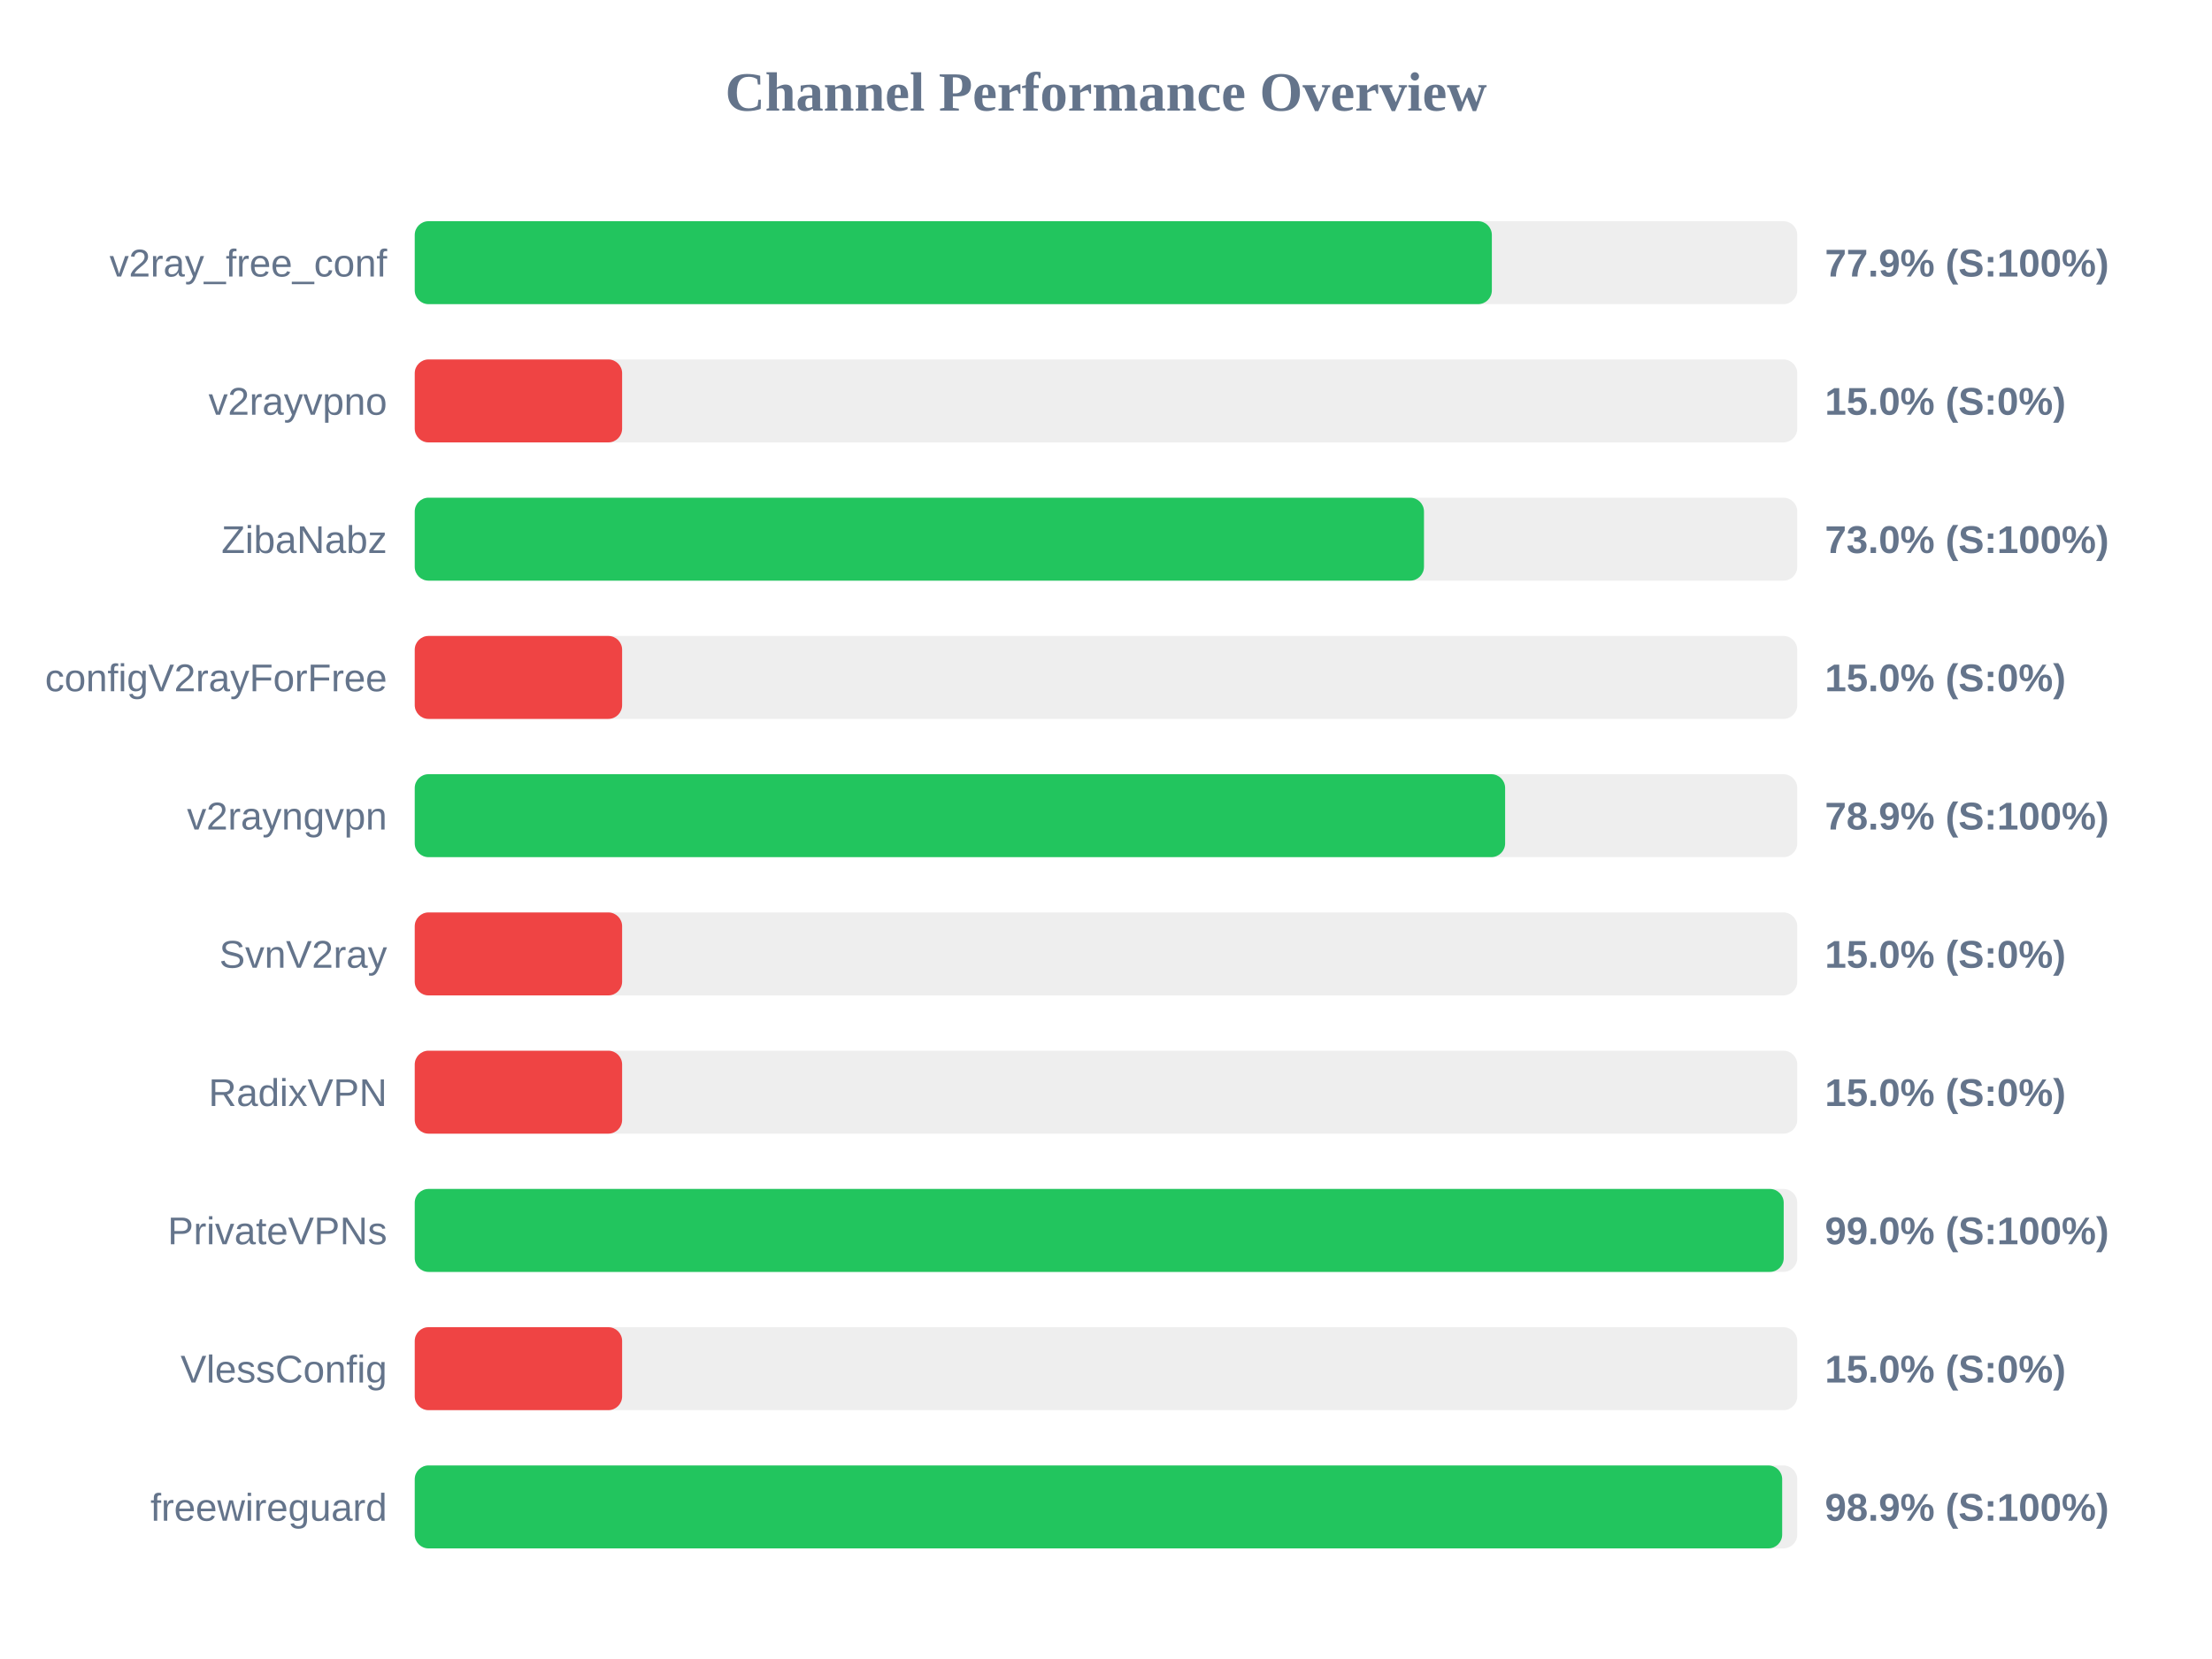
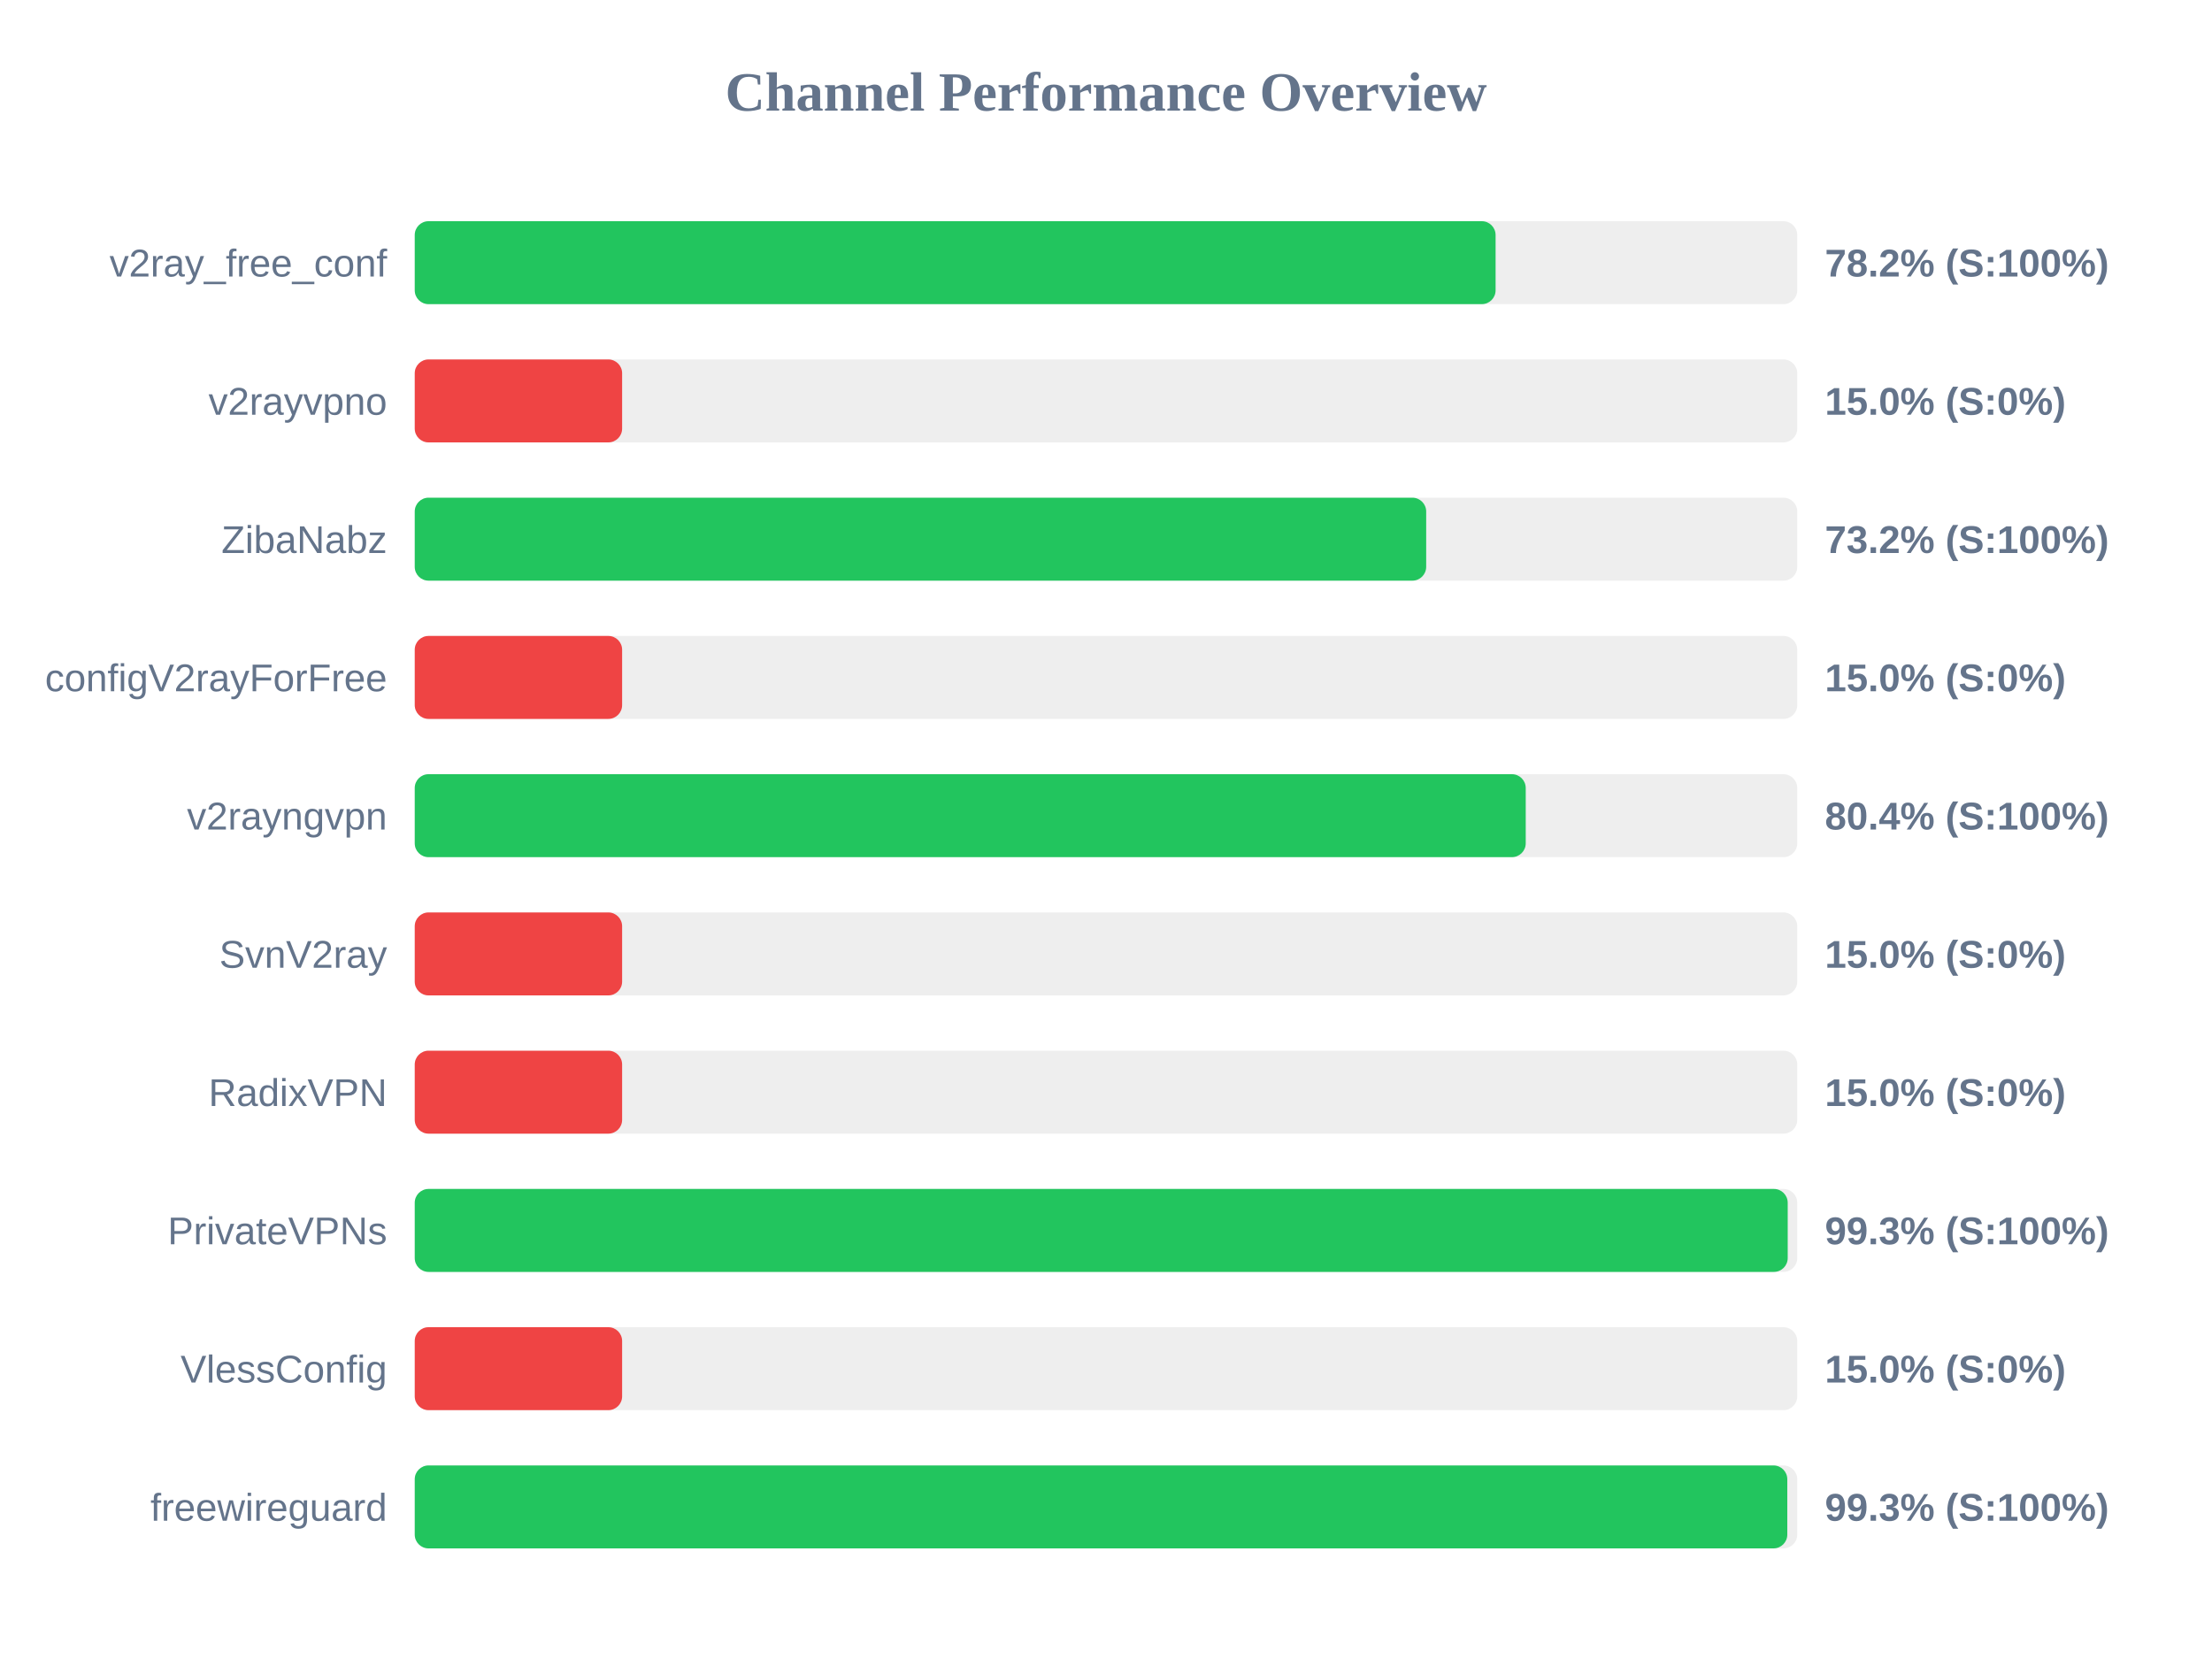
<svg xmlns="http://www.w3.org/2000/svg" width="800" height="600" version="1.1">
  <style>
        .row { font: 14px Arial; fill: #64748b; }
        .score { font: bold 14px Arial; fill: #64748b; }
    </style>
  <text x="400" y="40" text-anchor="middle" font-size="20px" font-weight="bold" fill="#64748b">Channel Performance Overview</text>
  <rect x="150" y="80" width="500" height="30" fill="#eee" rx="5" />
-   <rect x="150" y="80" width="389.55" height="30" fill="#22c55e" rx="5" />
+   <rect x="150" y="80" width="390.9" height="30" fill="#22c55e" rx="5" />
  <text x="140" y="100" text-anchor="end" class="row">v2ray_free_conf</text>
-   <text x="660" y="100" text-anchor="start" class="score">77.9% (S:100%)</text>
+   <text x="660" y="100" text-anchor="start" class="score">78.2% (S:100%)</text>
  <rect x="150" y="130" width="500" height="30" fill="#eee" rx="5" />
  <rect x="150" y="130" width="75.0" height="30" fill="#ef4444" rx="5" />
  <text x="140" y="150" text-anchor="end" class="row">v2rayvpno</text>
  <text x="660" y="150" text-anchor="start" class="score">15.0% (S:0%)</text>
  <rect x="150" y="180" width="500" height="30" fill="#eee" rx="5" />
-   <rect x="150" y="180" width="365.0" height="30" fill="#22c55e" rx="5" />
+   <rect x="150" y="180" width="365.8" height="30" fill="#22c55e" rx="5" />
  <text x="140" y="200" text-anchor="end" class="row">ZibaNabz</text>
-   <text x="660" y="200" text-anchor="start" class="score">73.0% (S:100%)</text>
+   <text x="660" y="200" text-anchor="start" class="score">73.2% (S:100%)</text>
  <rect x="150" y="230" width="500" height="30" fill="#eee" rx="5" />
  <rect x="150" y="230" width="75.0" height="30" fill="#ef4444" rx="5" />
  <text x="140" y="250" text-anchor="end" class="row">configV2rayForFree</text>
  <text x="660" y="250" text-anchor="start" class="score">15.0% (S:0%)</text>
  <rect x="150" y="280" width="500" height="30" fill="#eee" rx="5" />
-   <rect x="150" y="280" width="394.35" height="30" fill="#22c55e" rx="5" />
+   <rect x="150" y="280" width="401.8" height="30" fill="#22c55e" rx="5" />
  <text x="140" y="300" text-anchor="end" class="row">v2rayngvpn</text>
-   <text x="660" y="300" text-anchor="start" class="score">78.9% (S:100%)</text>
+   <text x="660" y="300" text-anchor="start" class="score">80.4% (S:100%)</text>
  <rect x="150" y="330" width="500" height="30" fill="#eee" rx="5" />
  <rect x="150" y="330" width="75.0" height="30" fill="#ef4444" rx="5" />
  <text x="140" y="350" text-anchor="end" class="row">SvnV2ray</text>
  <text x="660" y="350" text-anchor="start" class="score">15.0% (S:0%)</text>
  <rect x="150" y="380" width="500" height="30" fill="#eee" rx="5" />
  <rect x="150" y="380" width="75.0" height="30" fill="#ef4444" rx="5" />
  <text x="140" y="400" text-anchor="end" class="row">RadixVPN</text>
  <text x="660" y="400" text-anchor="start" class="score">15.0% (S:0%)</text>
  <rect x="150" y="430" width="500" height="30" fill="#eee" rx="5" />
-   <rect x="150" y="430" width="495.1" height="30" fill="#22c55e" rx="5" />
+   <rect x="150" y="430" width="496.55" height="30" fill="#22c55e" rx="5" />
  <text x="140" y="450" text-anchor="end" class="row">PrivateVPNs</text>
-   <text x="660" y="450" text-anchor="start" class="score">99.0% (S:100%)</text>
+   <text x="660" y="450" text-anchor="start" class="score">99.3% (S:100%)</text>
  <rect x="150" y="480" width="500" height="30" fill="#eee" rx="5" />
  <rect x="150" y="480" width="75.0" height="30" fill="#ef4444" rx="5" />
  <text x="140" y="500" text-anchor="end" class="row">VlessConfig</text>
  <text x="660" y="500" text-anchor="start" class="score">15.0% (S:0%)</text>
  <rect x="150" y="530" width="500" height="30" fill="#eee" rx="5" />
-   <rect x="150" y="530" width="494.55" height="30" fill="#22c55e" rx="5" />
+   <rect x="150" y="530" width="496.4" height="30" fill="#22c55e" rx="5" />
  <text x="140" y="550" text-anchor="end" class="row">freewireguard</text>
-   <text x="660" y="550" text-anchor="start" class="score">98.9% (S:100%)</text>
+   <text x="660" y="550" text-anchor="start" class="score">99.3% (S:100%)</text>
</svg>
